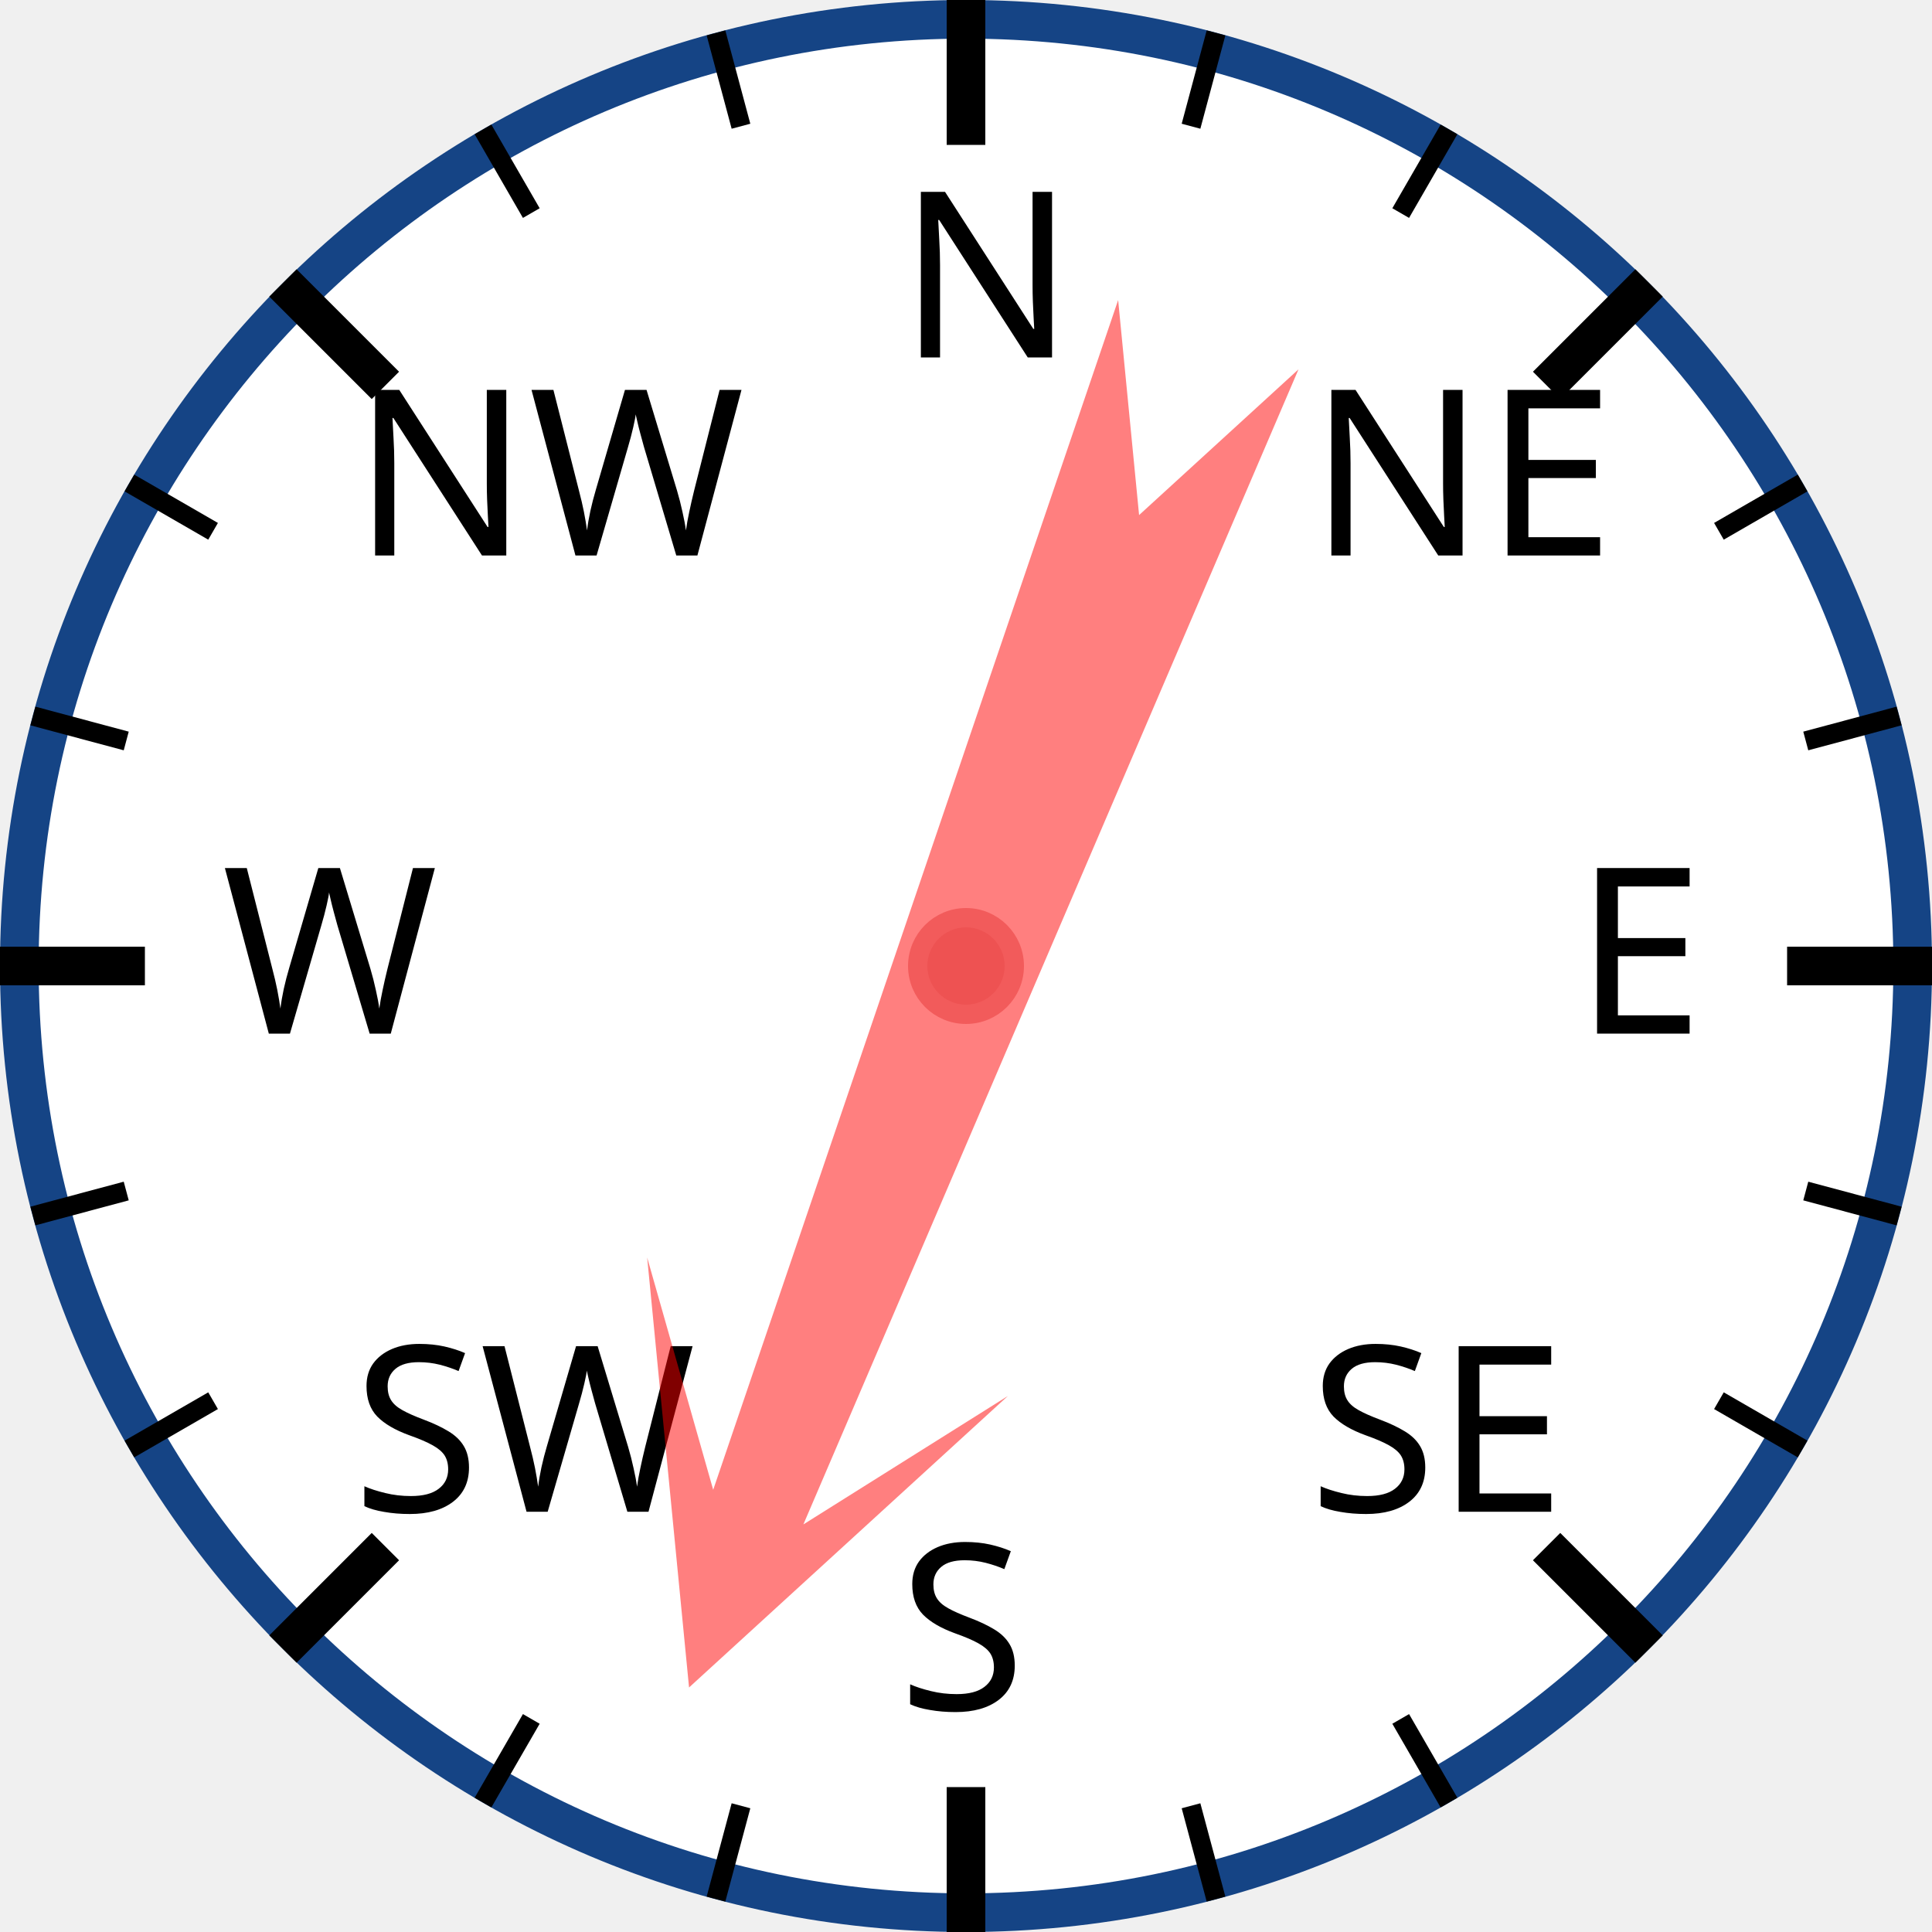
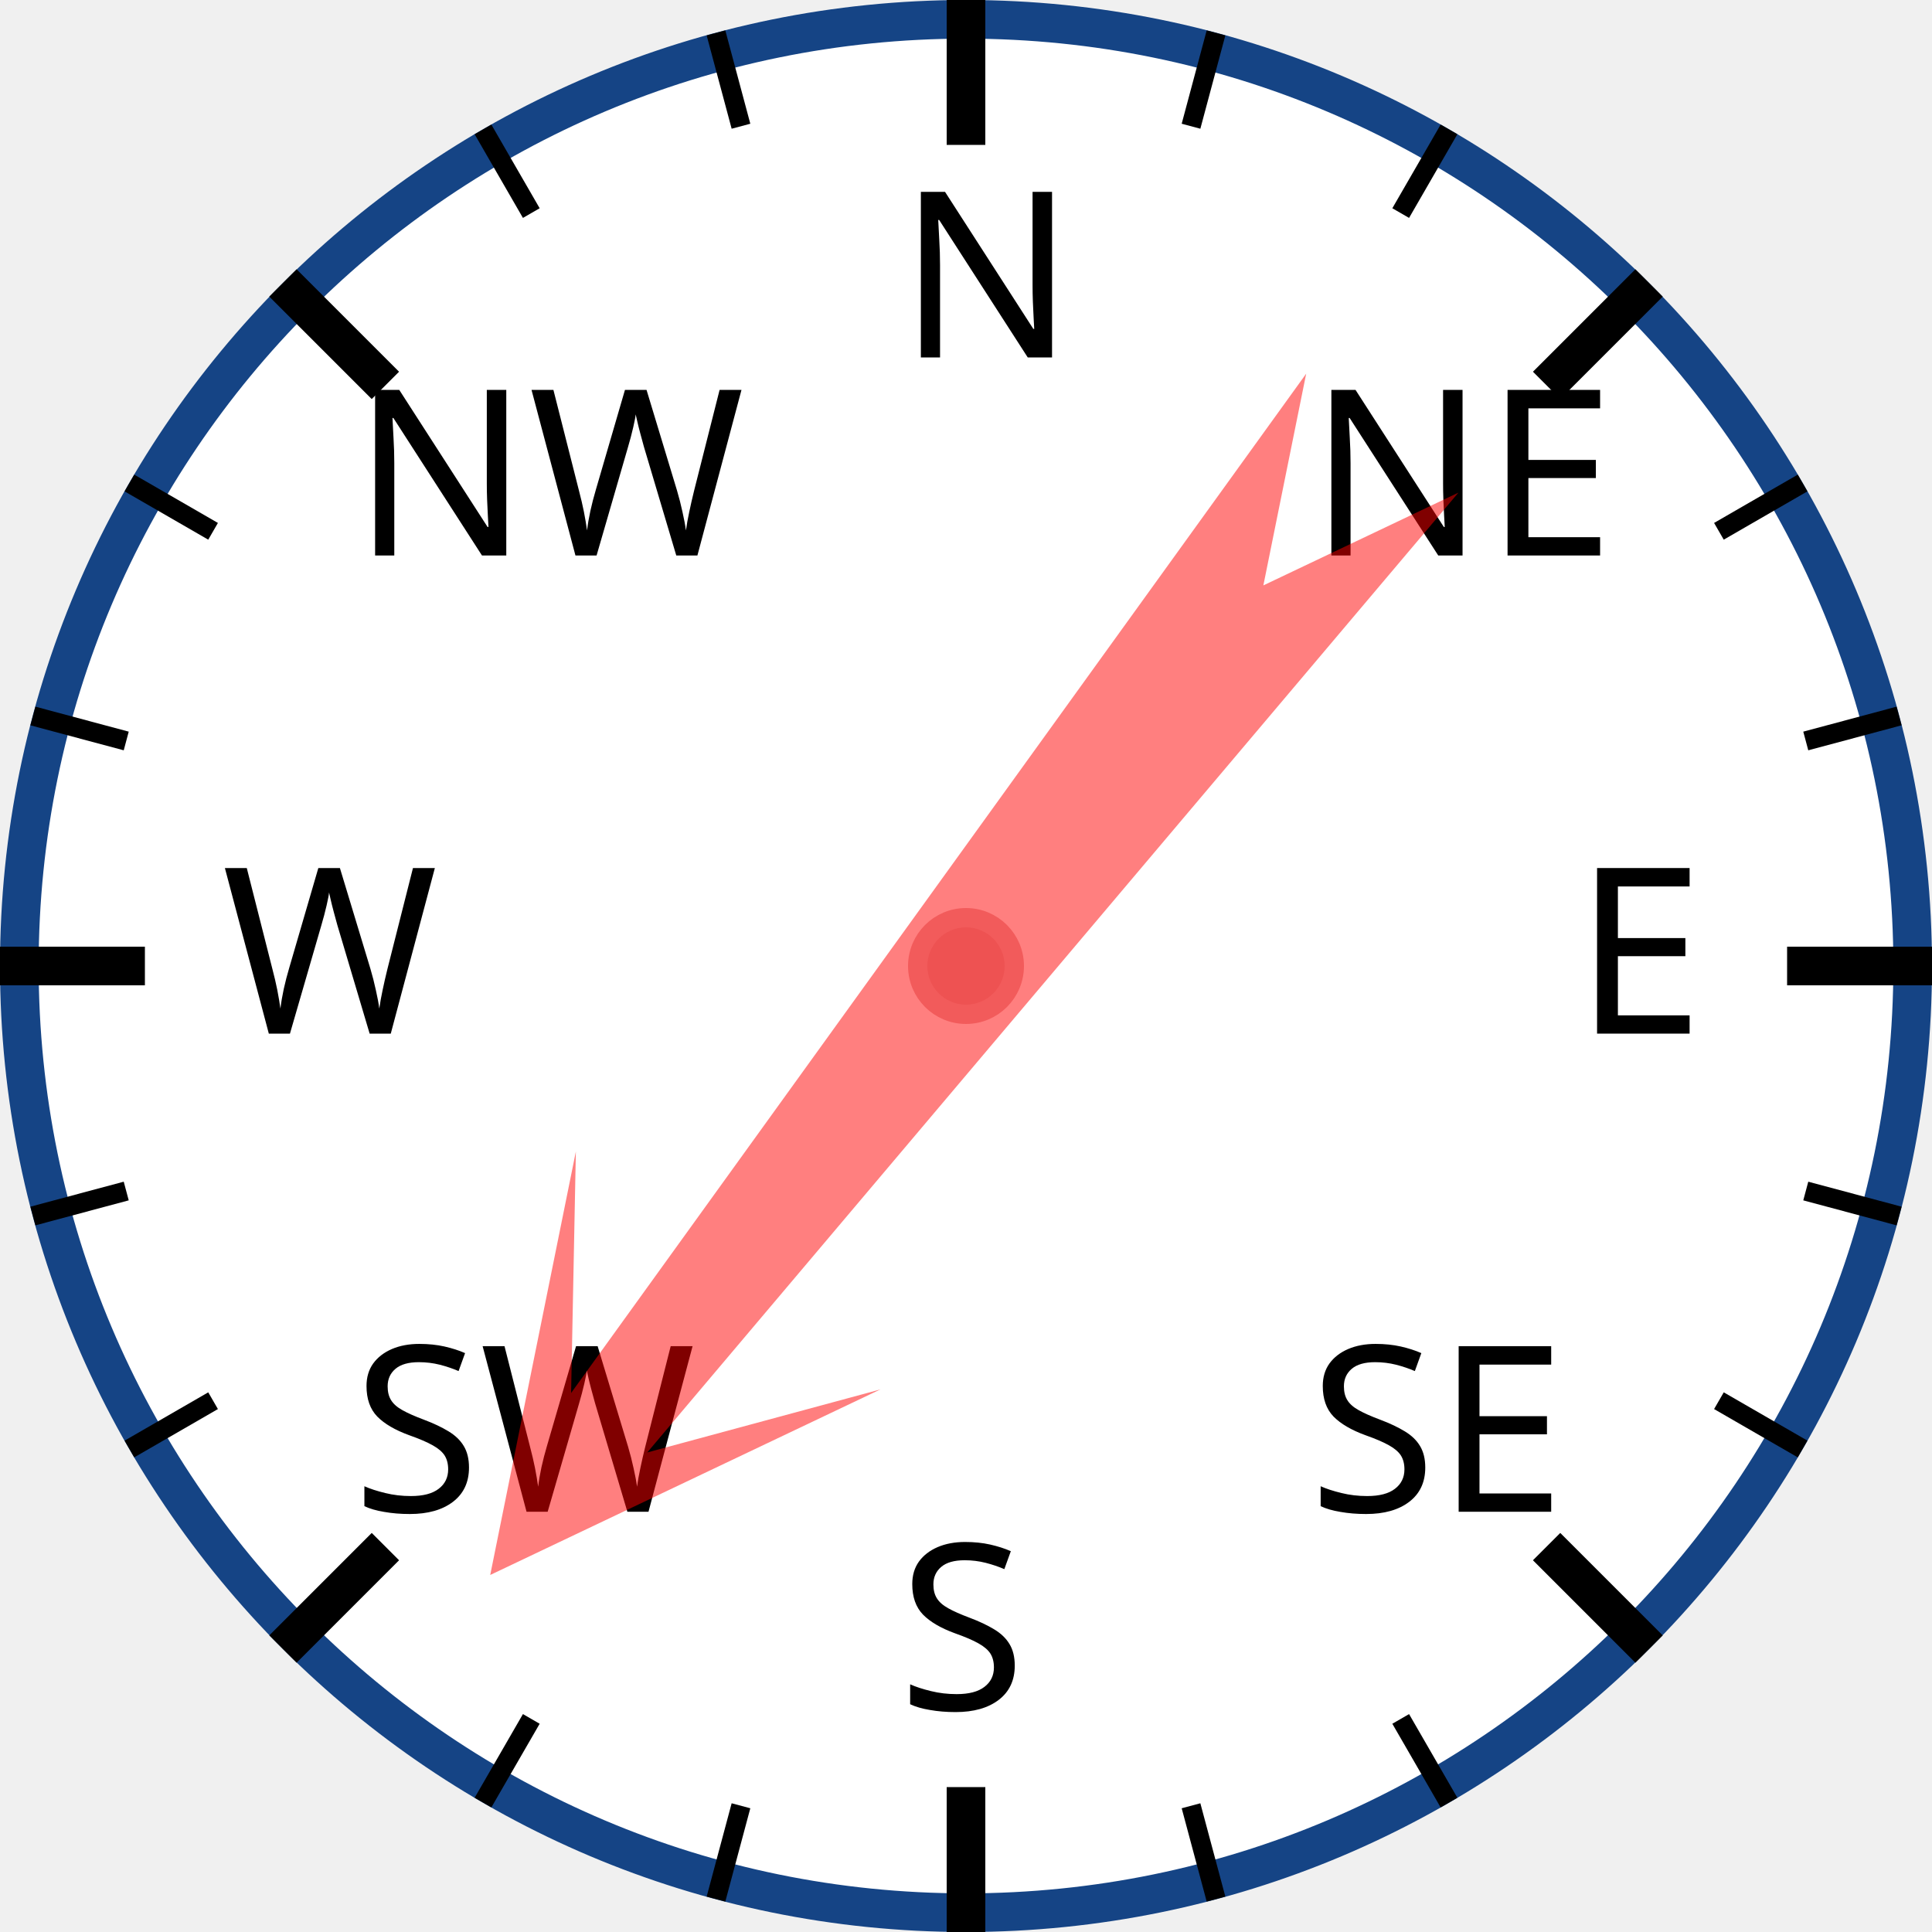
<svg xmlns="http://www.w3.org/2000/svg" width="120px" height="120px" viewBox="0 0 200 200">
  <circle cx="100" cy="100" r="98" style="fill: white; stroke: #154485; stroke-width: 4;" />
  <text x="93.0" y="37.0" style="font-family: sans-serif; font-size: 18pt;">N</text>
  <line x1="100.0" y1="0.0" x2="100.0" y2="15.0" style="stroke: black; stroke-width: 4;" />
  <line x1="74.118" y1="3.407" x2="76.706" y2="13.067" style="stroke: black; stroke-width: 2;" />
  <line x1="50" y1="13.397" x2="55" y2="22.058" style="stroke: black; stroke-width: 2;" />
  <text x="36.503" y="57.503" style="font-family: sans-serif; font-size: 18pt;">NW</text>
  <line x1="29.289" y1="29.289" x2="39.896" y2="39.896" style="stroke: black; stroke-width: 4;" />
  <line x1="13.397" y1="50" x2="22.058" y2="55" style="stroke: black; stroke-width: 2;" />
  <line x1="3.407" y1="74.118" x2="13.067" y2="76.706" style="stroke: black; stroke-width: 2;" />
  <text x="23.0" y="107.0" style="font-family: sans-serif; font-size: 18pt;">W</text>
  <line x1="0.0" y1="100.0" x2="15.0" y2="100.0" style="stroke: black; stroke-width: 4;" />
  <line x1="3.407" y1="125.882" x2="13.067" y2="123.294" style="stroke: black; stroke-width: 2;" />
  <line x1="13.397" y1="150" x2="22.058" y2="145" style="stroke: black; stroke-width: 2;" />
  <text x="36.503" y="156.497" style="font-family: sans-serif; font-size: 18pt;">SW</text>
  <line x1="29.289" y1="170.711" x2="39.896" y2="160.104" style="stroke: black; stroke-width: 4;" />
  <line x1="50" y1="186.603" x2="55" y2="177.942" style="stroke: black; stroke-width: 2;" />
  <line x1="74.118" y1="196.593" x2="76.706" y2="186.933" style="stroke: black; stroke-width: 2;" />
  <text x="93" y="177.0" style="font-family: sans-serif; font-size: 18pt;">S</text>
  <line x1="100" y1="200.0" x2="100" y2="185.0" style="stroke: black; stroke-width: 4;" />
  <line x1="125.882" y1="196.593" x2="123.294" y2="186.933" style="stroke: black; stroke-width: 2;" />
  <line x1="150.0" y1="186.603" x2="145.0" y2="177.942" style="stroke: black; stroke-width: 2;" />
  <text x="135.497" y="156.497" style="font-family: sans-serif; font-size: 18pt;">SE</text>
  <line x1="170.711" y1="170.711" x2="160.104" y2="160.104" style="stroke: black; stroke-width: 4;" />
  <line x1="186.603" y1="150" x2="177.942" y2="145" style="stroke: black; stroke-width: 2;" />
  <line x1="196.593" y1="125.882" x2="186.933" y2="123.294" style="stroke: black; stroke-width: 2;" />
  <text x="163.0" y="107" style="font-family: sans-serif; font-size: 18pt;">E</text>
  <line x1="200.0" y1="100" x2="185.0" y2="100" style="stroke: black; stroke-width: 4;" />
  <line x1="196.593" y1="74.118" x2="186.933" y2="76.706" style="stroke: black; stroke-width: 2;" />
  <line x1="186.603" y1="50" x2="177.942" y2="55" style="stroke: black; stroke-width: 2;" />
  <text x="135.497" y="57.503" style="font-family: sans-serif; font-size: 18pt;">NE</text>
  <line x1="170.711" y1="29.289" x2="160.104" y2="39.896" style="stroke: black; stroke-width: 4;" />
  <line x1="150" y1="13.397" x2="145" y2="22.058" style="stroke: black; stroke-width: 2;" />
  <line x1="125.882" y1="3.407" x2="123.294" y2="13.067" style="stroke: black; stroke-width: 2;" />
-   <polygon points="100 20 120 60 105 40 110 170 100 150 90 170 95 40 80 60" style="fill: red; fill-opacity: 0.5;" transform="rotate(201,100,100)" />
+   <polygon points="100 20 120 60 105 40 110 170 100 150 90 170 95 40 80 60" style="fill: red; fill-opacity: 0.5;" transform="rotate(218,100,100)" />
  <circle cx="100" cy="100" r="5" style="fill: #EE5252; stroke: #F25B5B; stroke-width: 2;" />
</svg>
